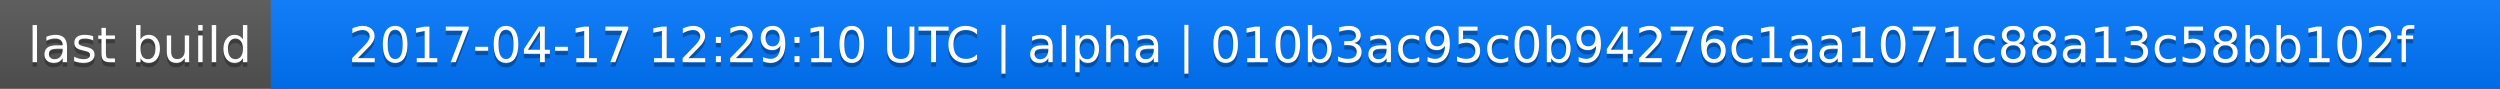
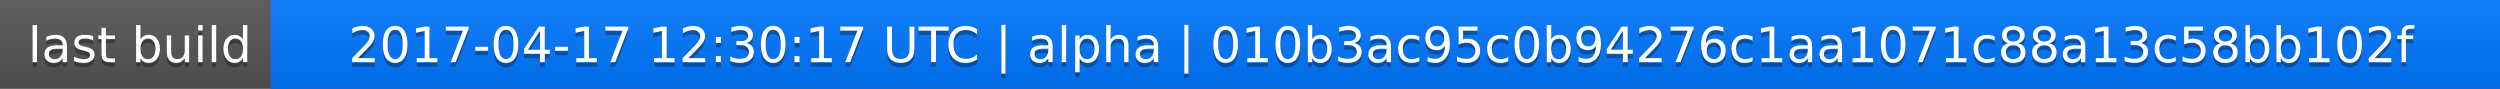
<svg xmlns="http://www.w3.org/2000/svg" width="563" height="20">
  <linearGradient id="a" x2="0" y2="100%">
    <stop offset="0" stop-color="#bbb" stop-opacity=".1" />
    <stop offset="1" stop-opacity=".1" />
  </linearGradient>
  <rect rx="0" width="563" height="20" fill="#555" />
  <rect rx="0" x="61" width="502" height="20" fill="#07f" />
  <path fill="#07f" d="M61 0h4v20h-4z" />
  <rect rx="0" width="563" height="20" fill="url(#a)" />
  <g fill="#fff" text-anchor="middle" font-family="DejaVu Sans,Verdana,Geneva,sans-serif" font-size="11">
    <text x="31.5" y="15" fill="#010101" fill-opacity=".3">last build</text>
    <text x="31.5" y="14">last build</text>
-     <text x="311" y="15" fill="#010101" fill-opacity=".3">2017-04-17 12:29:10 UTC | alpha | 010b3ac95c0b94276c1aa1071c88a13c58bb102f</text>
-     <text x="311" y="14">2017-04-17 12:29:10 UTC | alpha | 010b3ac95c0b94276c1aa1071c88a13c58bb102f</text>
+     <text x="311" y="15" fill="#010101" fill-opacity=".3">2017-04-17 12:30:17 UTC | alpha | 010b3ac95c0b94276c1aa1071c88a13c58bb102f</text>
+     <text x="311" y="14">2017-04-17 12:30:17 UTC | alpha | 010b3ac95c0b94276c1aa1071c88a13c58bb102f</text>
  </g>
</svg>
